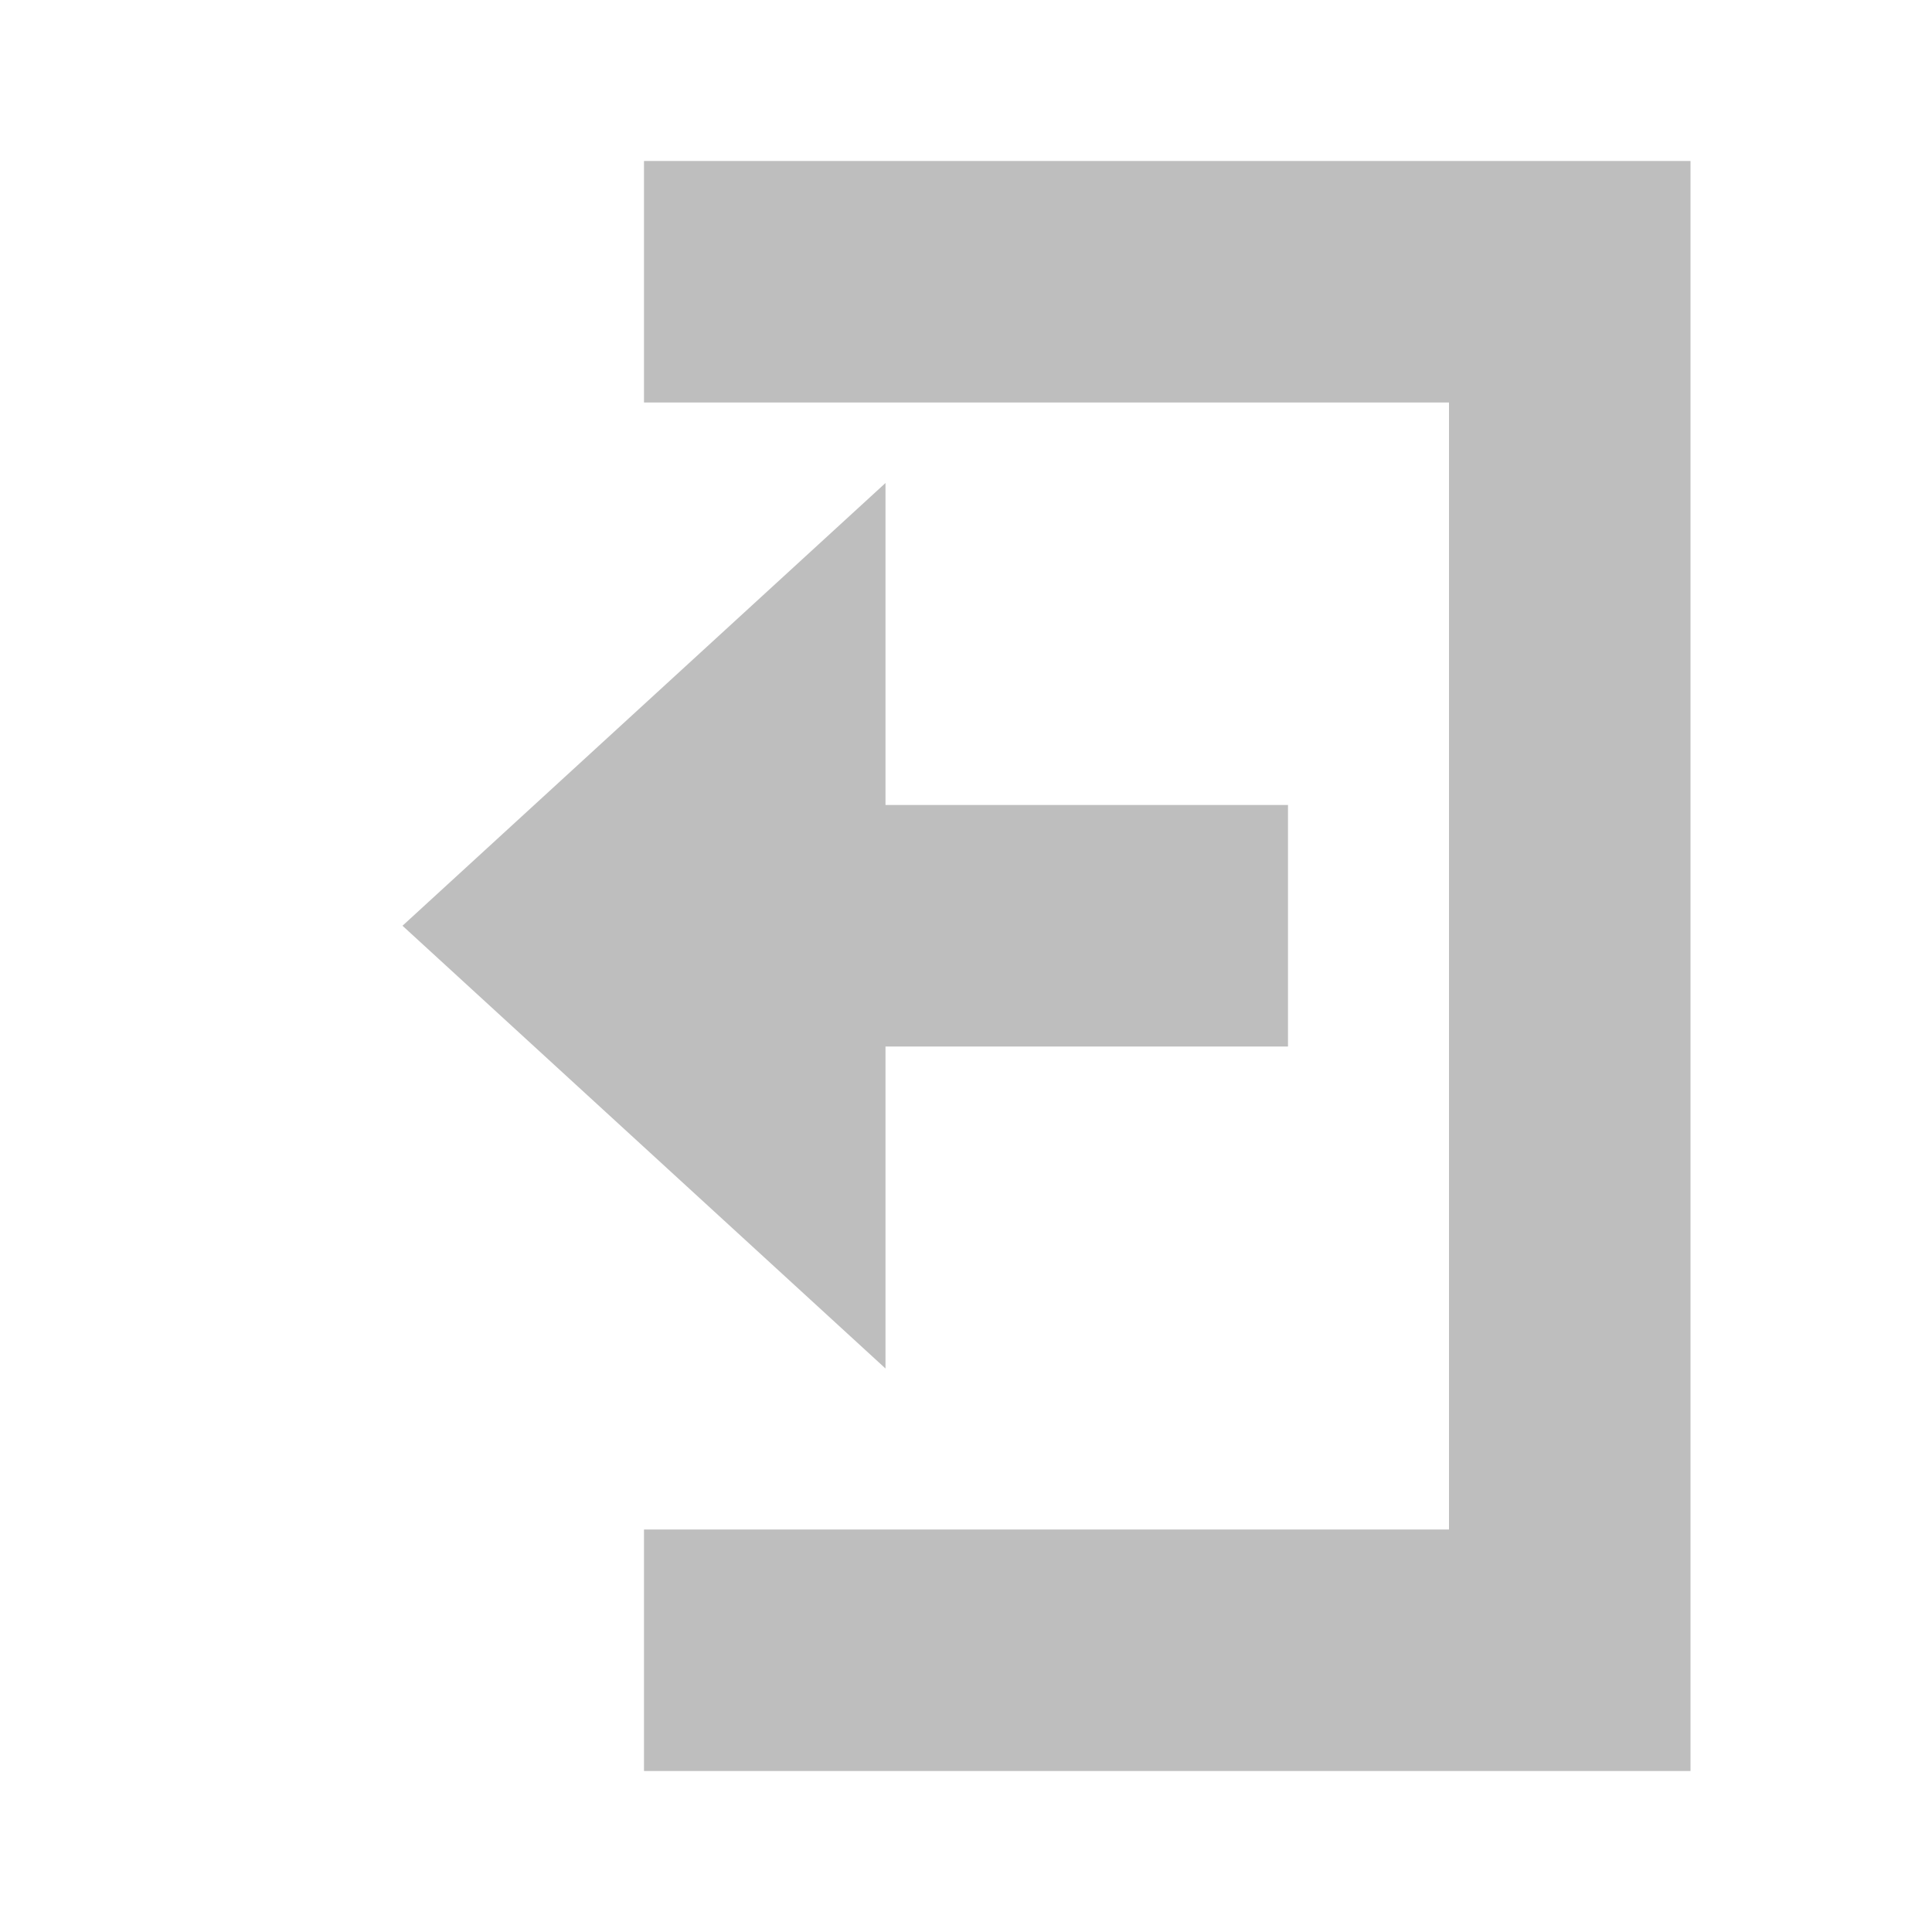
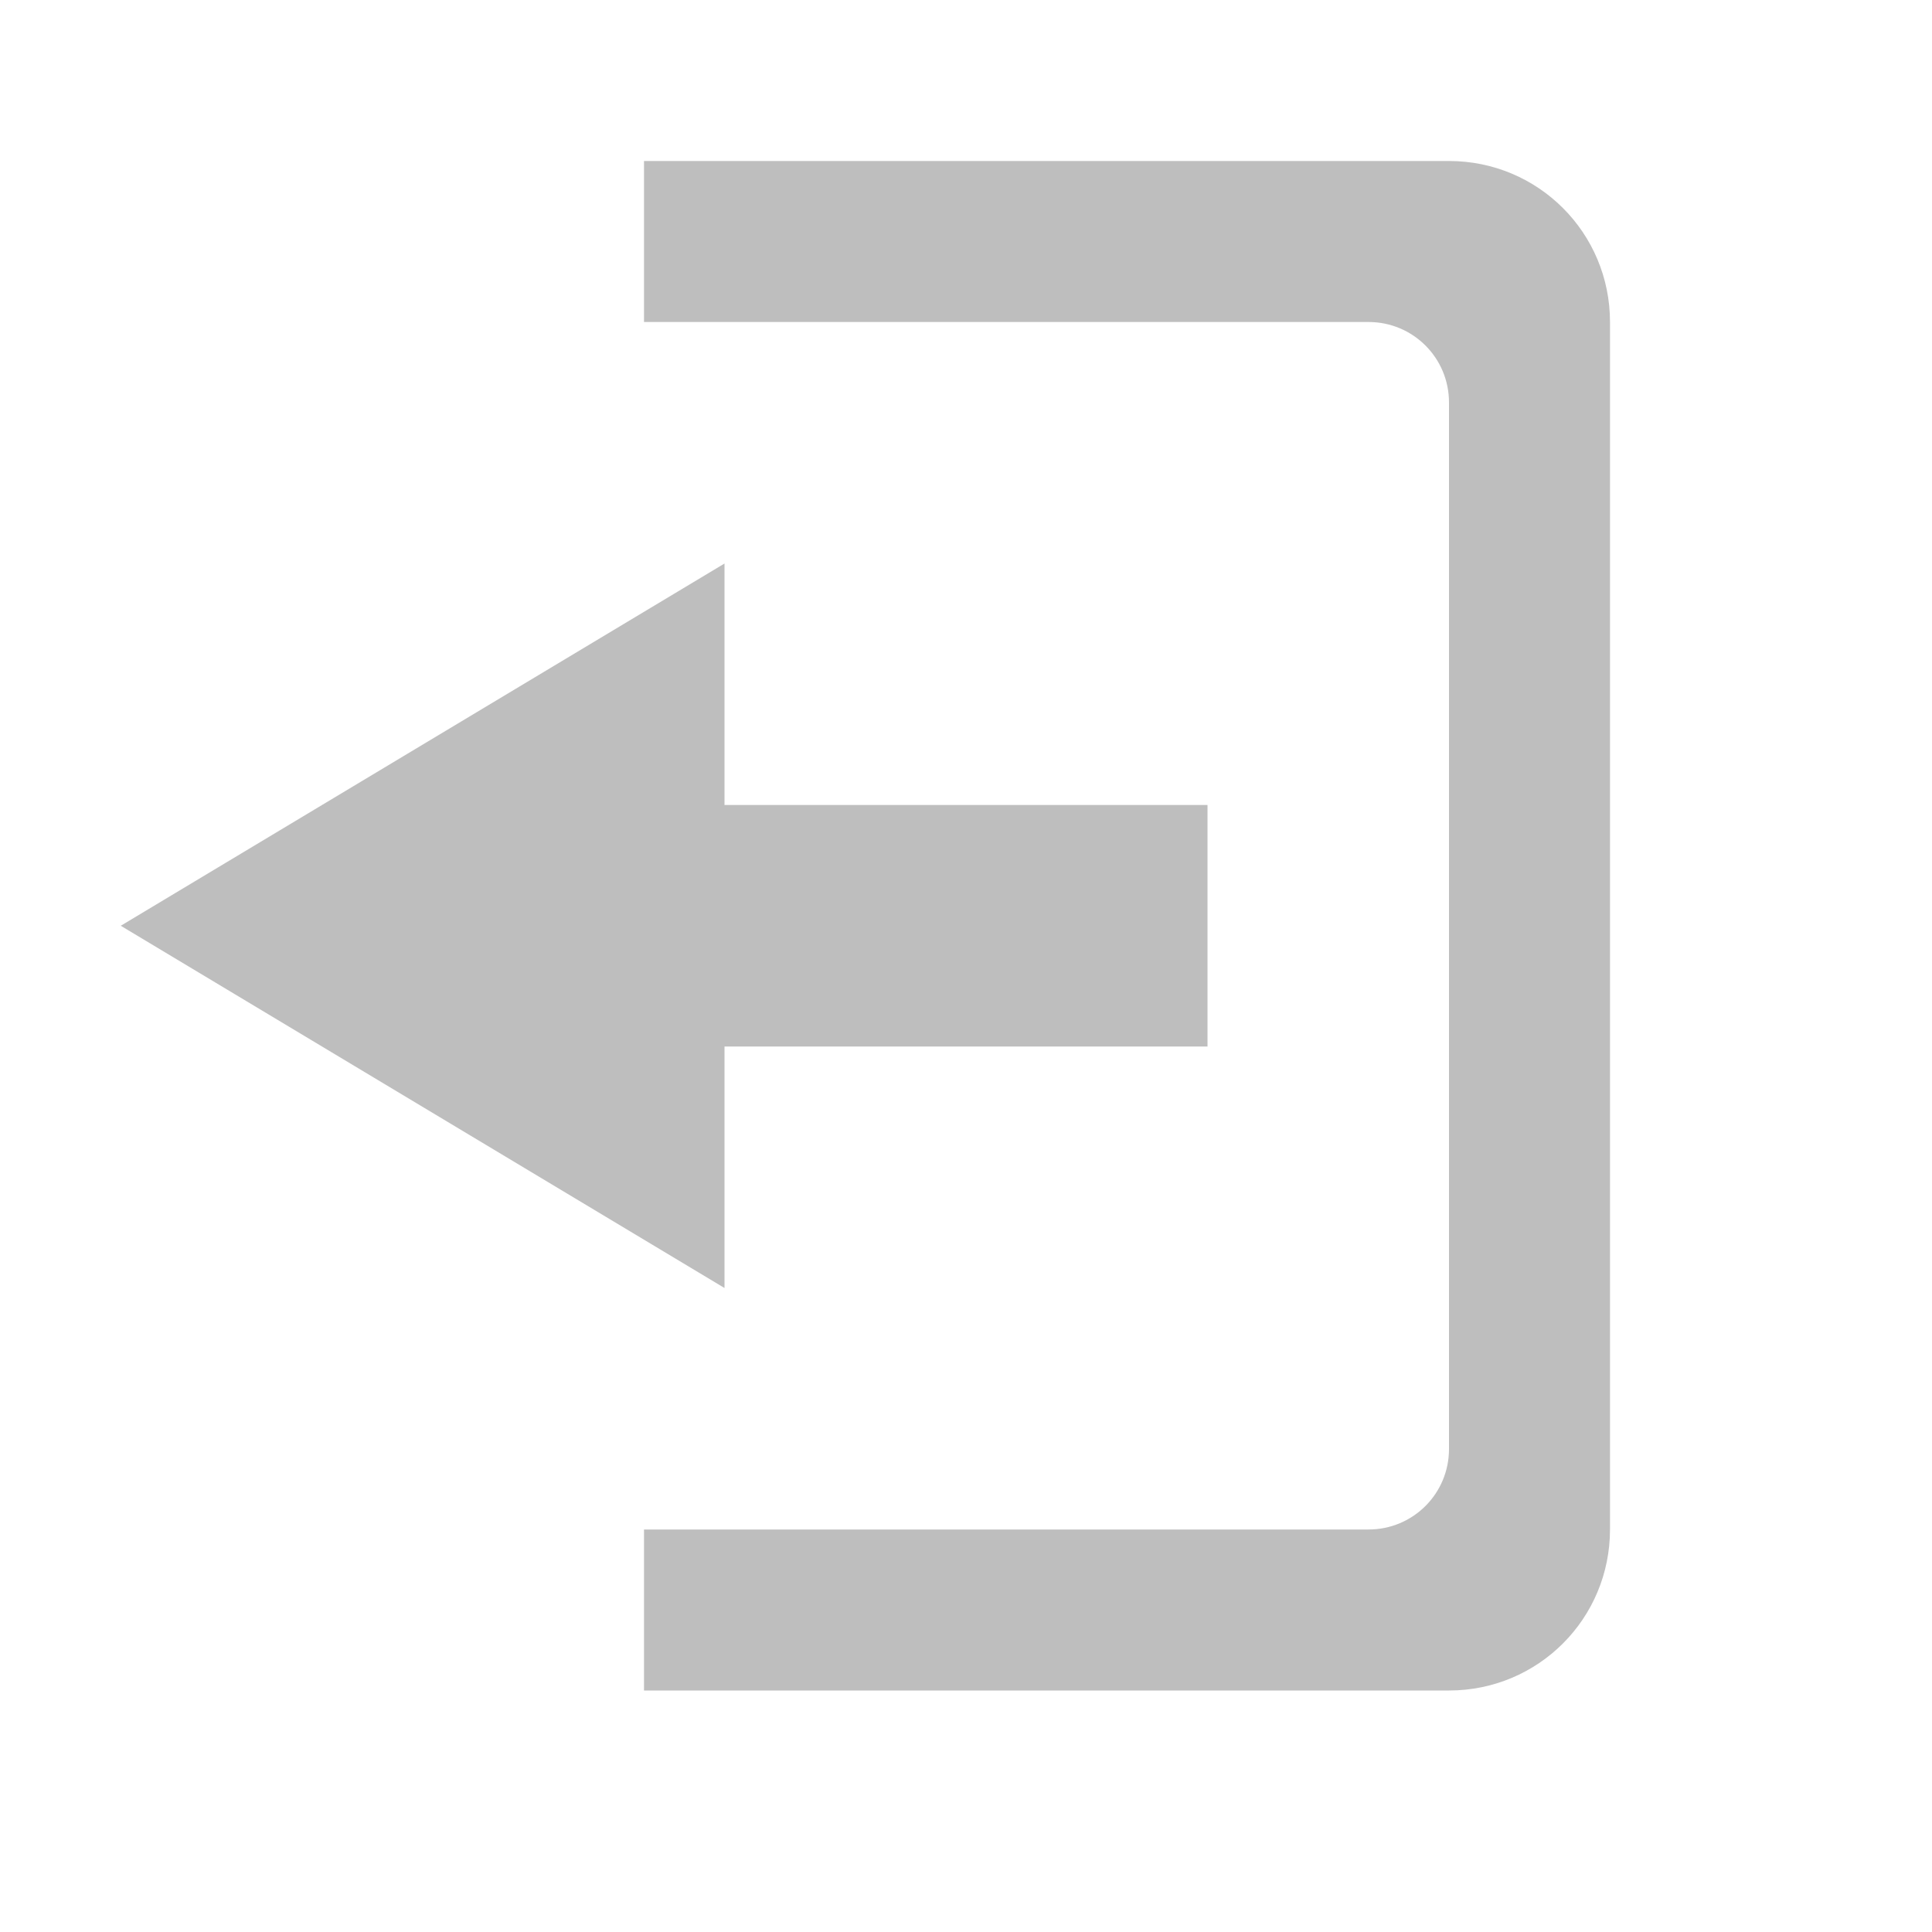
- <svg xmlns="http://www.w3.org/2000/svg" xmlns:xlink="http://www.w3.org/1999/xlink" version="1.1" width="24" height="24" id="svg7384">
-   <defs id="defs11">
-     <linearGradient id="linearGradient3587-6-5-6-4-7-4-5-7">
-       <stop id="stop3589-9-2-0-2-6-7-9-2" style="stop-color:#000000;stop-opacity:1" offset="0" />
-       <stop id="stop3591-7-4-0-6-3-7-8-9" style="stop-color:#363636;stop-opacity:1" offset="1" />
-     </linearGradient>
-     <linearGradient x1="419.073" y1="5.588" x2="419.073" y2="17.94" id="linearGradient3465" xlink:href="#linearGradient3587-6-5-6-4-7-4-5-7" gradientUnits="userSpaceOnUse" gradientTransform="translate(-410.5051,-4.337452)" />
-   </defs>
-   <path d="M 21,2 21,22 8,22 8,19 18,19 18,5 8,5 8,2 z" id="path3844" style="color:#bebebe;fill:#bebebe;fill-opacity:1;fill-rule:nonzero;stroke:none;stroke-width:1;marker:none;visibility:visible;display:inline;overflow:visible;enable-background:accumulate" />
-   <path d="m 11,6 -6,5.5 6,5.5 0,-4 5,0 0,-3 -5,0 z" id="path3288-51-0" style="color:#bebebe;fill:#bebebe;fill-opacity:1;fill-rule:nonzero;stroke:none;stroke-width:1;marker:none;visibility:visible;display:inline;overflow:visible;enable-background:accumulate" />
+ <svg xmlns="http://www.w3.org/2000/svg" version="1.1" width="24" height="24" id="svg7384">
+   <defs id="defs11" />
+   <g id="g4161" transform="matrix(-1,0,0,1,24,0)">
+     <path style="color:#bebebe;display:inline;overflow:visible;visibility:visible;fill:#bebebe;fill-opacity:1;fill-rule:nonzero;stroke:none;stroke-width:1;marker:none;enable-background:accumulate" id="path12810" d="m 15,7 0,3 -6,0 0,3 6,0 0,3 7.5,-4.5 z" />
+     <path id="rect2988" d="M 6,2 C 4.892,2 4,2.892 4,4 l 0,15 c 0,1.108 0.892,2 2,2 l 10,0 0,-2 -9,0 C 6.446,19 6,18.554 6,18 L 6,5 C 6,4.446 6.446,4 7,4 l 9,0 0,-2 z" style="color:#bebebe;display:inline;overflow:visible;visibility:visible;fill:#bebebe;fill-opacity:1;fill-rule:nonzero;stroke:none;stroke-width:1;marker:none;enable-background:accumulate" />
+   </g>
</svg>
